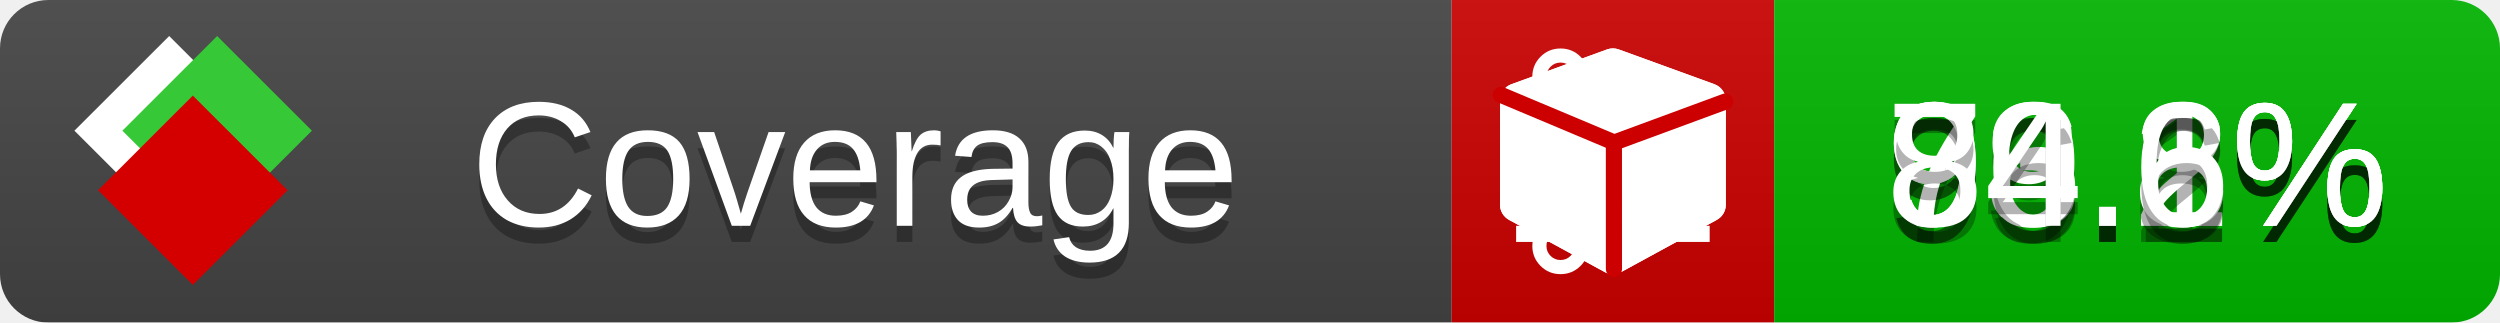
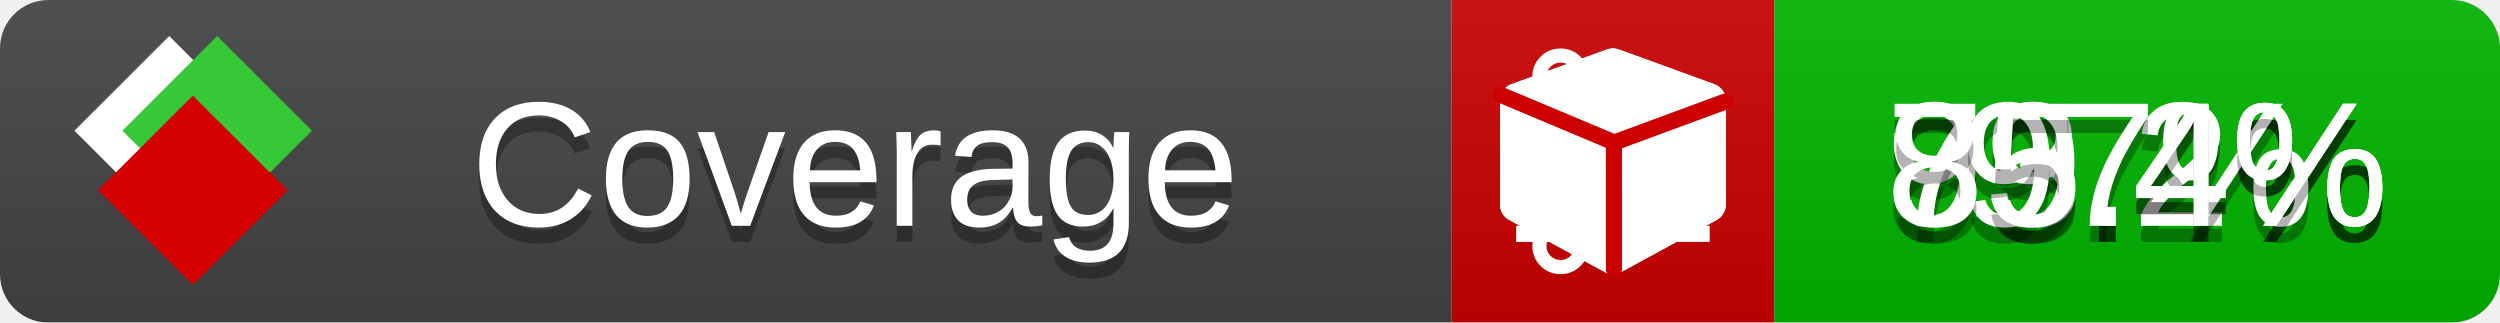
<svg xmlns="http://www.w3.org/2000/svg" xmlns:xlink="http://www.w3.org/1999/xlink" width="155" height="20">
  <style type="text/css">
          
            @keyframes fade1 {
                0% { visibility: visible; opacity: 1; }
               23% { visibility: visible; opacity: 1; }
               25% { visibility: hidden; opacity: 0; }
               48% { visibility: hidden; opacity: 0; }
               50% { visibility: hidden; opacity: 0; }
               73% { visibility: hidden; opacity: 0; }
               75% { visibility: hidden; opacity: 0; }
               98% { visibility: hidden; opacity: 0; }
              100% { visibility: visible; opacity: 1; }
            }
            @keyframes fade2 {
                0% { visibility: hidden; opacity: 0; }
               23% { visibility: hidden; opacity: 0; }
               25% { visibility: visible; opacity: 1; }
               48% { visibility: visible; opacity: 1; }
               50% { visibility: hidden; opacity: 0; }
               73% { visibility: hidden; opacity: 0; }
               75% { visibility: hidden; opacity: 0; }
               98% { visibility: hidden; opacity: 0; }
              100% { visibility: hidden; opacity: 0; }
            }
            @keyframes fade3 {
                0% { visibility: hidden; opacity: 0; }
               23% { visibility: hidden; opacity: 0; }
               25% { visibility: hidden; opacity: 0; }
               48% { visibility: hidden; opacity: 0; }
               50% { visibility: visible; opacity: 1; }
               73% { visibility: visible; opacity: 1; }
               75% { visibility: hidden; opacity: 0; }
               98% { visibility: hidden; opacity: 0; }
              100% { visibility: hidden; opacity: 0; }
            }
            @keyframes fade4 {
                0% { visibility: hidden; opacity: 0; }
               23% { visibility: hidden; opacity: 0; }
               25% { visibility: hidden; opacity: 0; }
               48% { visibility: hidden; opacity: 0; }
               50% { visibility: hidden; opacity: 0; }
               73% { visibility: hidden; opacity: 0; }
               75% { visibility: visible; opacity: 1; }
               98% { visibility: visible; opacity: 1; }
              100% { visibility: hidden; opacity: 0; }
            }
            .linecoverage {
                animation-duration: 15s;
                animation-name: fade1;
                animation-iteration-count: infinite;
            }
            .branchcoverage {
                animation-duration: 15s;
                animation-name: fade2;
                animation-iteration-count: infinite;
            }
            .methodcoverage {
                animation-duration: 15s;
                animation-name: fade3;
                animation-iteration-count: infinite;
            }
            .fullmethodcoverage {
                animation-duration: 15s;
                animation-name: fade4;
                animation-iteration-count: infinite;
            }
          
    </style>
  <defs>
    <linearGradient id="gradient" x2="0" y2="100%">
      <stop offset="0" stop-color="#bbb" stop-opacity=".1" />
      <stop offset="1" stop-opacity=".1" />
    </linearGradient>
    <linearGradient id="c">
      <stop offset="0" stop-color="#d40000" />
      <stop offset="1" stop-color="#ff2a2a" />
    </linearGradient>
    <linearGradient id="a">
      <stop offset="0" stop-color="#e0e0de" />
      <stop offset="1" stop-color="#fff" />
    </linearGradient>
    <linearGradient id="b">
      <stop offset="0" stop-color="#37c837" />
      <stop offset="1" stop-color="#217821" />
    </linearGradient>
    <linearGradient xlink:href="#a" id="e" x1="106.44" x2="69.96" y1="-11.96" y2="-46.84" gradientTransform="matrix(-.8426 -.00045 -.00045 -.8426 -94.27 -75.82)" gradientUnits="userSpaceOnUse" />
    <linearGradient xlink:href="#b" id="f" x1="56.19" x2="77.97" y1="-23.45" y2="10.62" gradientTransform="matrix(.8426 .00045 .00045 .8426 94.27 75.82)" gradientUnits="userSpaceOnUse" />
    <linearGradient xlink:href="#c" id="g" x1="79.98" x2="132.9" y1="10.79" y2="10.79" gradientTransform="matrix(.8426 .00045 .00045 .8426 94.27 75.82)" gradientUnits="userSpaceOnUse" />
    <mask id="mask">
      <rect width="155" height="20" rx="3" fill="#fff" />
    </mask>
    <g id="icon" transform="matrix(.04486 0 0 .04481 -.48 -.63)">
      <rect width="52.92" height="52.92" x="-109.72" y="-27.13" fill="url(#e)" transform="rotate(-135)" />
      <rect width="52.92" height="52.92" x="70.19" y="-39.18" fill="url(#f)" transform="rotate(45)" />
      <rect width="52.92" height="52.92" x="80.05" y="-15.74" fill="url(#g)" transform="rotate(45)" />
    </g>
  </defs>
  <g mask="url(#mask)">
    <rect x="0" y="0" width="90" height="20" fill="#444" />
    <rect x="90" y="0" width="20" height="20" fill="#c00" />
    <rect x="110" y="0" width="45" height="20" fill="#00B600" />
    <rect x="0" y="0" width="155" height="20" fill="url(#gradient)" />
  </g>
  <g>
    <path class="linecoverage" stroke="#fff" d="M94 6.5 h12 M94 10.5 h12 M94 14.5 h12" />
    <path class="branchcoverage" fill="#fff" d="m 97.628,15.247 q 0,-0.364 -0.255,-0.619 -0.255,-0.255 -0.619,-0.255 -0.364,0 -0.619,0.255 -0.255,0.255 -0.255,0.619 0,0.364 0.255,0.619 0.255,0.255 0.619,0.255 0.364,0 0.619,-0.255 0.255,-0.255 0.255,-0.619 z m 0,-10.493 q 0,-0.364 -0.255,-0.619 -0.255,-0.255 -0.619,-0.255 -0.364,0 -0.619,0.255 -0.255,0.255 -0.255,0.619 0,0.364 0.255,0.619 0.255,0.255 0.619,0.255 0.364,0 0.619,-0.255 0.255,-0.255 0.255,-0.619 z m 5.83,1.166 q 0,-0.364 -0.255,-0.619 -0.255,-0.255 -0.619,-0.255 -0.364,0 -0.619,0.255 -0.255,0.255 -0.255,0.619 0,0.364 0.255,0.619 0.255,0.255 0.619,0.255 0.364,0 0.619,-0.255 0.255,-0.255 0.255,-0.619 z m 0.874,0 q 0,0.474 -0.237,0.879 -0.237,0.405 -0.638,0.633 -0.018,2.614 -2.059,3.771 -0.619,0.346 -1.849,0.738 -1.166,0.364 -1.544,0.647 -0.378,0.282 -0.378,0.911 l 0,0.237 q 0.401,0.228 0.638,0.633 0.237,0.405 0.237,0.879 0,0.729 -0.51,1.239 -0.51,0.51 -1.239,0.51 -0.729,0 -1.239,-0.51 -0.51,-0.51 -0.51,-1.239 0,-0.474 0.237,-0.879 0.237,-0.405 0.638,-0.633 l 0,-7.469 q -0.401,-0.228 -0.638,-0.633 -0.237,-0.405 -0.237,-0.879 0,-0.729 0.51,-1.239 0.51,-0.51 1.239,-0.51 0.729,0 1.239,0.51 0.51,0.51 0.51,1.239 0,0.474 -0.237,0.879 -0.237,0.405 -0.638,0.633 l 0,4.527 q 0.492,-0.237 1.403,-0.519 0.501,-0.155 0.797,-0.269 0.296,-0.114 0.642,-0.282 0.346,-0.169 0.537,-0.36 0.191,-0.191 0.369,-0.465 0.178,-0.273 0.255,-0.633 0.077,-0.36 0.077,-0.833 -0.401,-0.228 -0.638,-0.633 -0.237,-0.405 -0.237,-0.879 0,-0.729 0.51,-1.239 0.51,-0.51 1.239,-0.51 0.729,0 1.239,0.51 0.51,0.51 0.51,1.239 z" />
    <path class="methodcoverage" fill="#fff" d="m 100.538,15.629 5.385,-2.936 v -5.351 l -5.385,1.96 z M 100,8.351 105.873,6.214 100,4.077 94.127,6.214 Z m 7,-2.12 v 6.462 q 0,0.294 -0.151,0.547 -0.151,0.252 -0.412,0.395 l -5.923,3.231 q -0.236,0.135 -0.513,0.135 -0.278,0 -0.513,-0.135 l -5.923,-3.231 Q 93.303,13.492 93.151,13.239 93,12.987 93,12.692 v -6.462 q 0,-0.337 0.194,-0.614 0.194,-0.278 0.513,-0.395 l 5.923,-2.154 q 0.185,-0.067 0.37,-0.067 0.185,0 0.37,0.067 l 5.923,2.154 q 0.32,0.118 0.513,0.395 Q 107,5.894 107,6.231 Z" />
    <path class="fullmethodcoverage" fill="#fff" d="m 107,6.231 v 6.462 c 0,0.196 -0.051,0.379 -0.151,0.547 -0.101,0.168 -0.238,0.3 -0.412,0.395 l -5.923,3.231 c -0.157,0.09 -0.328,0.135 -0.513,0.135 -0.185,0 -0.356,-0.045 -0.513,-0.135 l -5.923,-3.231 C 93.39,13.539 93.252,13.407 93.151,13.239 93.05,13.071 93,12.889 93,12.692 v -6.462 c 0,-0.224 0.065,-0.429 0.194,-0.614 0.129,-0.185 0.3,-0.317 0.513,-0.395 l 5.923,-2.154 c 0.123,-0.045 0.247,-0.067 0.37,-0.067 0.123,0 0.247,0.022 0.37,0.067 l 5.923,2.154 c 0.213,0.079 0.384,0.21 0.513,0.395 0.129,0.185 0.194,0.39 0.194,0.614 z" />
    <path class="fullmethodcoverage" style="fill:none;stroke:#cc0000;stroke-width:1;stroke-linecap:round;stroke-dasharray:none;stroke-opacity:1" d="m 100.064,16.677 -0.002,-7.833 6.906,-2.547" />
    <path class="fullmethodcoverage" style="fill:none;stroke:#cc0000;stroke-width:1;stroke-linecap:round;stroke-dasharray:none;stroke-opacity:1" d="M 99.914,8.765 93.052,5.882" />
  </g>
  <g fill="#fff" text-anchor="middle" font-family="Verdana,Arial,Geneva,sans-serif" font-size="11">
    <a xlink:href="https://github.com/danielpalme/ReportGenerator" target="_top">
      <use xlink:href="#icon" transform="translate(3,1) scale(3.5)" />
    </a>
    <text x="53" y="15" fill="#010101" fill-opacity=".3">Coverage</text>
    <text x="53" y="14" fill="#fff">Coverage</text>
-     <text class="linecoverage" x="132.5" y="15" fill="#010101" fill-opacity=".3">93.1%</text>
-     <text class="linecoverage" x="132.5" y="14">93.1%</text>
-     <text class="branchcoverage" x="132.5" y="15" fill="#010101" fill-opacity=".3">79.2%</text>
-     <text class="branchcoverage" x="132.5" y="14">79.2%</text>
-     <text class="methodcoverage" x="132.5" y="15" fill="#010101" fill-opacity=".3">96.8%</text>
-     <text class="methodcoverage" x="132.5" y="14">96.8%</text>
-     <text class="fullmethodcoverage" x="132.5" y="15" fill="#010101" fill-opacity=".3">84.6%</text>
-     <text class="fullmethodcoverage" x="132.5" y="14">84.6%</text>
+     <text class="linecoverage" x="132.5" y="15" fill="#010101" fill-opacity=".3">93.2%</text>
+     <text class="linecoverage" x="132.5" y="14">93.2%</text>
+     <text class="branchcoverage" x="132.5" y="15" fill="#010101" fill-opacity=".3">79.4%</text>
+     <text class="branchcoverage" x="132.5" y="14">79.4%</text>
+     <text class="methodcoverage" x="132.5" y="15" fill="#010101" fill-opacity=".3">97%</text>
+     <text class="methodcoverage" x="132.5" y="14">97%</text>
+     <text class="fullmethodcoverage" x="132.5" y="15" fill="#010101" fill-opacity=".3">85.4%</text>
+     <text class="fullmethodcoverage" x="132.5" y="14">85.4%</text>
  </g>
  <g>
    <rect class="linecoverage" x="90" y="0" width="65" height="20" fill-opacity="0" />
    <rect class="branchcoverage" x="90" y="0" width="65" height="20" fill-opacity="0" />
    <rect class="methodcoverage" x="90" y="0" width="65" height="20" fill-opacity="0" />
    <rect class="fullmethodcoverage" x="90" y="0" width="65" height="20" fill-opacity="0" />
  </g>
</svg>
